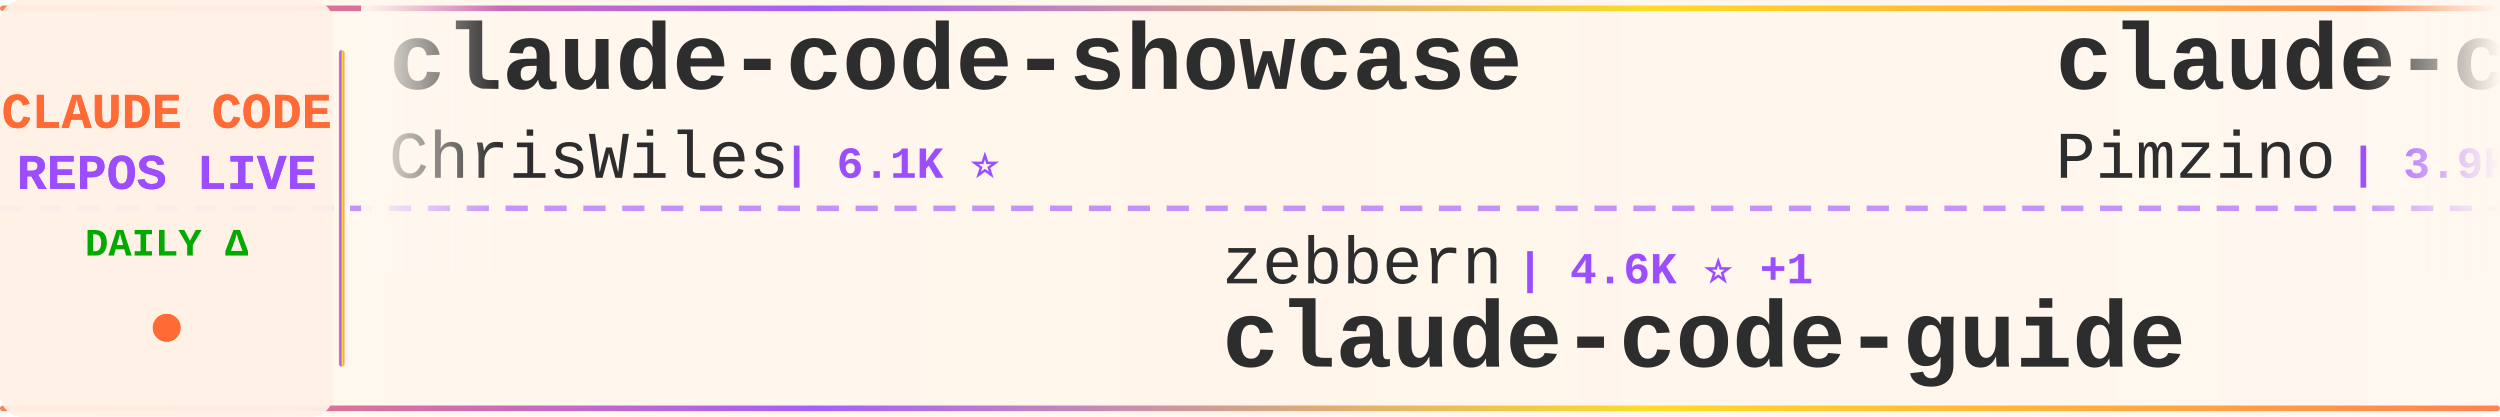
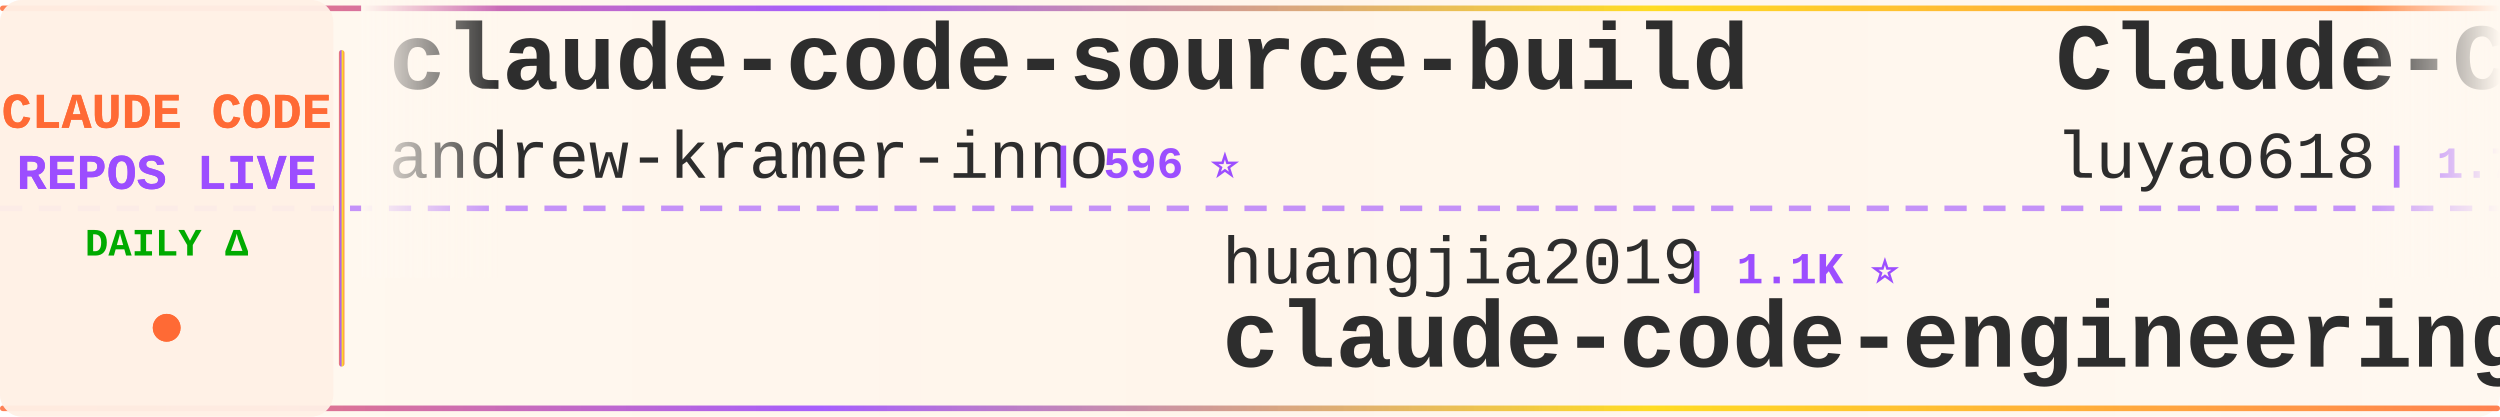
<svg xmlns="http://www.w3.org/2000/svg" width="900" height="150">
  <defs>
    <linearGradient id="tickerBg" x1="0%" y1="0%" x2="100%" y2="0%">
      <stop offset="0%" style="stop-color:#fff8f0;stop-opacity:0.98" />
      <stop offset="50%" style="stop-color:#fff5eb;stop-opacity:1" />
      <stop offset="100%" style="stop-color:#fff8f0;stop-opacity:0.98" />
    </linearGradient>
    <linearGradient id="borderGrad" x1="0%" y1="0%" x2="100%" y2="0%">
      <stop offset="0%" style="stop-color:#FF6B35;stop-opacity:0.85">
        <animate attributeName="stop-opacity" values="0.85;1;0.85" dur="2s" repeatCount="indefinite" />
      </stop>
      <stop offset="33%" style="stop-color:#9C4EFF;stop-opacity:0.9">
        <animate attributeName="stop-opacity" values="0.9;1;0.9" dur="2.2s" repeatCount="indefinite" />
      </stop>
      <stop offset="66%" style="stop-color:#FFD700;stop-opacity:0.85">
        <animate attributeName="stop-opacity" values="0.85;1;0.85" dur="1.8s" repeatCount="indefinite" />
      </stop>
      <stop offset="100%" style="stop-color:#FF6B35;stop-opacity:0.85">
        <animate attributeName="stop-opacity" values="0.85;1;0.85" dur="2s" repeatCount="indefinite" />
      </stop>
    </linearGradient>
    <filter id="textGlow">
      <feGaussianBlur stdDeviation="0.15" result="coloredBlur" />
      <feMerge>
        <feMergeNode in="coloredBlur" />
        <feMergeNode in="SourceGraphic" />
      </feMerge>
    </filter>
    <filter id="metricGlow">
      <feGaussianBlur stdDeviation="0.2" result="coloredBlur" />
      <feMerge>
        <feMergeNode in="coloredBlur" />
        <feMergeNode in="SourceGraphic" />
      </feMerge>
    </filter>
    <linearGradient id="leftFade" x1="0%" y1="0%" x2="100%" y2="0%">
      <stop offset="0%" style="stop-color:#fff8f0;stop-opacity:1" />
      <stop offset="100%" style="stop-color:#fff8f0;stop-opacity:0" />
    </linearGradient>
    <linearGradient id="rightFade" x1="0%" y1="0%" x2="100%" y2="0%">
      <stop offset="0%" style="stop-color:#fff8f0;stop-opacity:0" />
      <stop offset="100%" style="stop-color:#fff8f0;stop-opacity:1" />
    </linearGradient>
  </defs>
  <rect width="900" height="150" fill="url(#tickerBg)" rx="8" />
  <rect x="0" y="2" width="900" height="2" fill="url(#borderGrad)" rx="1" />
  <rect x="0" y="146" width="900" height="2" fill="url(#borderGrad)" rx="1" />
  <line x1="0" y1="75" x2="900" y2="75" stroke="#9C4EFF" stroke-width="2" stroke-dasharray="8 6" opacity="0.6" />
  <rect x="0" y="0" width="120" height="150" fill="#fff0e6" opacity="0.95" rx="8" />
  <text x="60" y="46" font-family="'Courier New', monospace" font-size="18" font-weight="bold" fill="#FF6B35" text-anchor="middle" filter="url(#textGlow)">
    CLAUDE CODE
  </text>
  <text x="60" y="68" font-family="'Courier New', monospace" font-size="18" font-weight="bold" fill="#9C4EFF" text-anchor="middle" filter="url(#textGlow)">
    REPOS LIVE
  </text>
  <text x="60" y="92" font-family="'Courier New', monospace" font-size="14" font-weight="bold" fill="#00aa00" text-anchor="middle">
    DAILY Δ
  </text>
  <circle cx="60" cy="118" r="5" fill="#FF6B35" filter="url(#metricGlow)">
    <animate attributeName="r" values="4;6;4" dur="1.5s" repeatCount="indefinite" />
    <animate attributeName="opacity" values="0.6;1;0.6" dur="1.5s" repeatCount="indefinite" />
  </circle>
  <rect x="122" y="18" width="2" height="114" fill="url(#borderGrad)" rx="1" />
  <clipPath id="tickerClip">
    <rect x="130" y="0" width="770" height="150" />
  </clipPath>
  <g clip-path="url(#tickerClip)">
    <g id="tickerItems">
      <animateTransform attributeName="transform" attributeType="XML" type="translate" from="0 0" to="-3000 0" dur="54s" repeatCount="indefinite" />
      <g transform="translate(0, 0)">
-         <text x="140" y="32" font-family="'Courier New', monospace" font-size="34" font-weight="bold" fill="#2d2d2d">claude-code-showcase</text>
-         <text x="140" y="64" font-family="'Courier New', monospace" font-size="24" font-weight="normal" fill="#2d2d2d" opacity="1.0">ChrisWiles</text>
-         <text x="282" y="64" font-family="'Courier New', monospace" font-size="16" font-weight="bold" fill="#9C4EFF"> | 6.1K ⭐</text>
+         <text x="140" y="32" font-family="'Courier New', monospace" font-size="34" font-weight="bold" fill="#2d2d2d">claude-code-source-build</text>
+         <text x="140" y="64" font-family="'Courier New', monospace" font-size="24" font-weight="normal" fill="#2d2d2d" opacity="1.0">andrew-kramer-inno</text>
+         <text x="378" y="64" font-family="'Courier New', monospace" font-size="16" font-weight="bold" fill="#9C4EFF"> | 596 ⭐</text>
      </g>
      <g transform="translate(300, 0)">
-         <text x="140" y="102" font-family="'Courier New', monospace" font-size="24" font-weight="normal" fill="#2d2d2d" opacity="1.0">zebbern</text>
-         <text x="246" y="102" font-family="'Courier New', monospace" font-size="16" font-weight="bold" fill="#9C4EFF"> | 4.6K ⭐ +1</text>
-         <text x="140" y="132" font-family="'Courier New', monospace" font-size="34" font-weight="bold" fill="#2d2d2d">claude-code-guide</text>
+         <text x="140" y="102" font-family="'Courier New', monospace" font-size="24" font-weight="normal" fill="#2d2d2d" opacity="1.0">huangjia2019</text>
+         <text x="306" y="102" font-family="'Courier New', monospace" font-size="16" font-weight="bold" fill="#9C4EFF"> | 1.1K ⭐</text>
+         <text x="140" y="132" font-family="'Courier New', monospace" font-size="34" font-weight="bold" fill="#2d2d2d">claude-code-engineering</text>
      </g>
      <g transform="translate(600, 0)">
-         <text x="140" y="32" font-family="'Courier New', monospace" font-size="34" font-weight="bold" fill="#2d2d2d">claude-code-spec-workflo...</text>
-         <text x="140" y="64" font-family="'Courier New', monospace" font-size="24" font-weight="normal" fill="#2d2d2d" opacity="1.0">Pimzino</text>
-         <text x="246" y="64" font-family="'Courier New', monospace" font-size="16" font-weight="bold" fill="#9C4EFF"> | 3.9K ⭐</text>
+         <text x="140" y="32" font-family="'Courier New', monospace" font-size="34" font-weight="bold" fill="#2d2d2d">Claude-Code-Source-Study</text>
+         <text x="140" y="64" font-family="'Courier New', monospace" font-size="24" font-weight="normal" fill="#2d2d2d" opacity="1.0">luyao618</text>
+         <text x="258" y="64" font-family="'Courier New', monospace" font-size="16" font-weight="bold" fill="#9C4EFF"> | 1.7K ⭐</text>
      </g>
      <g transform="translate(900, 0)">
-         <text x="140" y="102" font-family="'Courier New', monospace" font-size="24" font-weight="normal" fill="#2d2d2d" opacity="1.0">Onewon</text>
-         <text x="234" y="102" font-family="'Courier New', monospace" font-size="16" font-weight="bold" fill="#9C4EFF"> | 181 ⭐</text>
-         <text x="140" y="132" font-family="'Courier New', monospace" font-size="34" font-weight="bold" fill="#2d2d2d">claude-code</text>
+         <text x="140" y="102" font-family="'Courier New', monospace" font-size="24" font-weight="normal" fill="#2d2d2d" opacity="1.0">feiskyer</text>
+         <text x="258" y="102" font-family="'Courier New', monospace" font-size="16" font-weight="bold" fill="#9C4EFF"> | 1.6K ⭐</text>
+         <text x="140" y="132" font-family="'Courier New', monospace" font-size="34" font-weight="bold" fill="#2d2d2d">claude-code-settings</text>
      </g>
      <g transform="translate(1200, 0)">
-         <text x="140" y="32" font-family="'Courier New', monospace" font-size="34" font-weight="bold" fill="#2d2d2d">awesome-claude-code-tool...</text>
-         <text x="140" y="64" font-family="'Courier New', monospace" font-size="24" font-weight="normal" fill="#2d2d2d" opacity="1.0">rohitg00</text>
-         <text x="258" y="64" font-family="'Courier New', monospace" font-size="16" font-weight="bold" fill="#9C4EFF"> | 2.6K ⭐</text>
+         <text x="140" y="32" font-family="'Courier New', monospace" font-size="34" font-weight="bold" fill="#2d2d2d">claude-code-prompts</text>
+         <text x="140" y="64" font-family="'Courier New', monospace" font-size="24" font-weight="normal" fill="#2d2d2d" opacity="1.0">repowise-dev</text>
+         <text x="306" y="64" font-family="'Courier New', monospace" font-size="16" font-weight="bold" fill="#9C4EFF"> | 1.2K ⭐</text>
      </g>
      <g transform="translate(1500, 0)">
-         <text x="140" y="102" font-family="'Courier New', monospace" font-size="24" font-weight="normal" fill="#2d2d2d" opacity="1.0">VineeTagarwaL-code</text>
-         <text x="378" y="102" font-family="'Courier New', monospace" font-size="16" font-weight="bold" fill="#9C4EFF"> | 274 ⭐</text>
+         <text x="140" y="102" font-family="'Courier New', monospace" font-size="24" font-weight="normal" fill="#2d2d2d" opacity="1.0">codeaashu</text>
+         <text x="270" y="102" font-family="'Courier New', monospace" font-size="16" font-weight="bold" fill="#9C4EFF"> | 3.3K ⭐ +1</text>
        <text x="140" y="132" font-family="'Courier New', monospace" font-size="34" font-weight="bold" fill="#2d2d2d">claude-code</text>
      </g>
      <g transform="translate(1800, 0)">
-         <text x="140" y="32" font-family="'Courier New', monospace" font-size="34" font-weight="bold" fill="#2d2d2d">claude_code_src</text>
-         <text x="140" y="64" font-family="'Courier New', monospace" font-size="24" font-weight="normal" fill="#2d2d2d" opacity="1.0">ponponon</text>
-         <text x="258" y="64" font-family="'Courier New', monospace" font-size="16" font-weight="bold" fill="#9C4EFF"> | 2.3K ⭐</text>
+         <text x="140" y="32" font-family="'Courier New', monospace" font-size="34" font-weight="bold" fill="#2d2d2d">learn-claude-code</text>
+         <text x="140" y="64" font-family="'Courier New', monospace" font-size="24" font-weight="normal" fill="#2d2d2d" opacity="1.0">shareAI-lab</text>
+         <text x="294" y="64" font-family="'Courier New', monospace" font-size="16" font-weight="bold" fill="#9C4EFF"> | 76.1K ⭐ +6</text>
      </g>
      <g transform="translate(2100, 0)">
-         <text x="140" y="102" font-family="'Courier New', monospace" font-size="24" font-weight="normal" fill="#2d2d2d" opacity="1.0">anthropics</text>
-         <text x="282" y="102" font-family="'Courier New', monospace" font-size="16" font-weight="bold" fill="#9C4EFF"> | 6.2K ⭐</text>
-         <text x="140" y="132" font-family="'Courier New', monospace" font-size="34" font-weight="bold" fill="#2d2d2d">claude-code-security-rev...</text>
+         <text x="140" y="102" font-family="'Courier New', monospace" font-size="24" font-weight="normal" fill="#2d2d2d" opacity="1.0">asgeirtj</text>
+         <text x="258" y="102" font-family="'Courier New', monospace" font-size="16" font-weight="bold" fill="#9C4EFF"> | 64.2K ⭐ +17</text>
+         <text x="140" y="132" font-family="'Courier New', monospace" font-size="34" font-weight="bold" fill="#2d2d2d">system_prompts_leaks</text>
      </g>
      <g transform="translate(2400, 0)">
-         <text x="140" y="32" font-family="'Courier New', monospace" font-size="34" font-weight="bold" fill="#2d2d2d">ralph-claude-code</text>
-         <text x="140" y="64" font-family="'Courier New', monospace" font-size="24" font-weight="normal" fill="#2d2d2d" opacity="1.0">frankbria</text>
-         <text x="270" y="64" font-family="'Courier New', monospace" font-size="16" font-weight="bold" fill="#9C4EFF"> | 9.6K ⭐</text>
+         <text x="140" y="32" font-family="'Courier New', monospace" font-size="34" font-weight="bold" fill="#2d2d2d">claude-code-rust</text>
+         <text x="140" y="64" font-family="'Courier New', monospace" font-size="24" font-weight="normal" fill="#2d2d2d" opacity="1.0">lorryjovens-hub</text>
+         <text x="342" y="64" font-family="'Courier New', monospace" font-size="16" font-weight="bold" fill="#9C4EFF"> | 1.7K ⭐ -1</text>
      </g>
      <g transform="translate(2700, 0)">
-         <text x="140" y="102" font-family="'Courier New', monospace" font-size="24" font-weight="normal" fill="#2d2d2d" opacity="1.0">lorryjovens-hub</text>
-         <text x="342" y="102" font-family="'Courier New', monospace" font-size="16" font-weight="bold" fill="#9C4EFF"> | 1.7K ⭐</text>
-         <text x="140" y="132" font-family="'Courier New', monospace" font-size="34" font-weight="bold" fill="#2d2d2d">claude-code-rust</text>
+         <text x="140" y="102" font-family="'Courier New', monospace" font-size="24" font-weight="normal" fill="#2d2d2d" opacity="1.0">Tinkeringg-Lab</text>
+         <text x="330" y="102" font-family="'Courier New', monospace" font-size="16" font-weight="bold" fill="#9C4EFF"> | 212 ⭐</text>
+         <text x="140" y="132" font-family="'Courier New', monospace" font-size="34" font-weight="bold" fill="#2d2d2d">claude-code</text>
      </g>
      <g transform="translate(3000, 0)">
-         <text x="140" y="32" font-family="'Courier New', monospace" font-size="34" font-weight="bold" fill="#2d2d2d">claude-code-showcase</text>
-         <text x="140" y="64" font-family="'Courier New', monospace" font-size="24" font-weight="normal" fill="#2d2d2d" opacity="1.0">ChrisWiles</text>
-         <text x="282" y="64" font-family="'Courier New', monospace" font-size="16" font-weight="bold" fill="#9C4EFF"> | 6.1K ⭐</text>
+         <text x="140" y="32" font-family="'Courier New', monospace" font-size="34" font-weight="bold" fill="#2d2d2d">claude-code-source-build</text>
+         <text x="140" y="64" font-family="'Courier New', monospace" font-size="24" font-weight="normal" fill="#2d2d2d" opacity="1.0">andrew-kramer-inno</text>
+         <text x="378" y="64" font-family="'Courier New', monospace" font-size="16" font-weight="bold" fill="#9C4EFF"> | 596 ⭐</text>
      </g>
      <g transform="translate(3300, 0)">
-         <text x="140" y="102" font-family="'Courier New', monospace" font-size="24" font-weight="normal" fill="#2d2d2d" opacity="1.0">zebbern</text>
-         <text x="246" y="102" font-family="'Courier New', monospace" font-size="16" font-weight="bold" fill="#9C4EFF"> | 4.6K ⭐ +1</text>
-         <text x="140" y="132" font-family="'Courier New', monospace" font-size="34" font-weight="bold" fill="#2d2d2d">claude-code-guide</text>
+         <text x="140" y="102" font-family="'Courier New', monospace" font-size="24" font-weight="normal" fill="#2d2d2d" opacity="1.0">huangjia2019</text>
+         <text x="306" y="102" font-family="'Courier New', monospace" font-size="16" font-weight="bold" fill="#9C4EFF"> | 1.1K ⭐</text>
+         <text x="140" y="132" font-family="'Courier New', monospace" font-size="34" font-weight="bold" fill="#2d2d2d">claude-code-engineering</text>
      </g>
      <g transform="translate(3600, 0)">
-         <text x="140" y="32" font-family="'Courier New', monospace" font-size="34" font-weight="bold" fill="#2d2d2d">claude-code-spec-workflo...</text>
-         <text x="140" y="64" font-family="'Courier New', monospace" font-size="24" font-weight="normal" fill="#2d2d2d" opacity="1.0">Pimzino</text>
-         <text x="246" y="64" font-family="'Courier New', monospace" font-size="16" font-weight="bold" fill="#9C4EFF"> | 3.9K ⭐</text>
+         <text x="140" y="32" font-family="'Courier New', monospace" font-size="34" font-weight="bold" fill="#2d2d2d">Claude-Code-Source-Study</text>
+         <text x="140" y="64" font-family="'Courier New', monospace" font-size="24" font-weight="normal" fill="#2d2d2d" opacity="1.0">luyao618</text>
+         <text x="258" y="64" font-family="'Courier New', monospace" font-size="16" font-weight="bold" fill="#9C4EFF"> | 1.7K ⭐</text>
      </g>
      <g transform="translate(3900, 0)">
-         <text x="140" y="102" font-family="'Courier New', monospace" font-size="24" font-weight="normal" fill="#2d2d2d" opacity="1.0">Onewon</text>
-         <text x="234" y="102" font-family="'Courier New', monospace" font-size="16" font-weight="bold" fill="#9C4EFF"> | 181 ⭐</text>
-         <text x="140" y="132" font-family="'Courier New', monospace" font-size="34" font-weight="bold" fill="#2d2d2d">claude-code</text>
+         <text x="140" y="102" font-family="'Courier New', monospace" font-size="24" font-weight="normal" fill="#2d2d2d" opacity="1.0">feiskyer</text>
+         <text x="258" y="102" font-family="'Courier New', monospace" font-size="16" font-weight="bold" fill="#9C4EFF"> | 1.6K ⭐</text>
+         <text x="140" y="132" font-family="'Courier New', monospace" font-size="34" font-weight="bold" fill="#2d2d2d">claude-code-settings</text>
      </g>
    </g>
  </g>
  <rect x="130" y="0" width="50" height="100" fill="url(#leftFade)" />
  <rect x="850" y="0" width="50" height="100" fill="url(#rightFade)" />
</svg>
